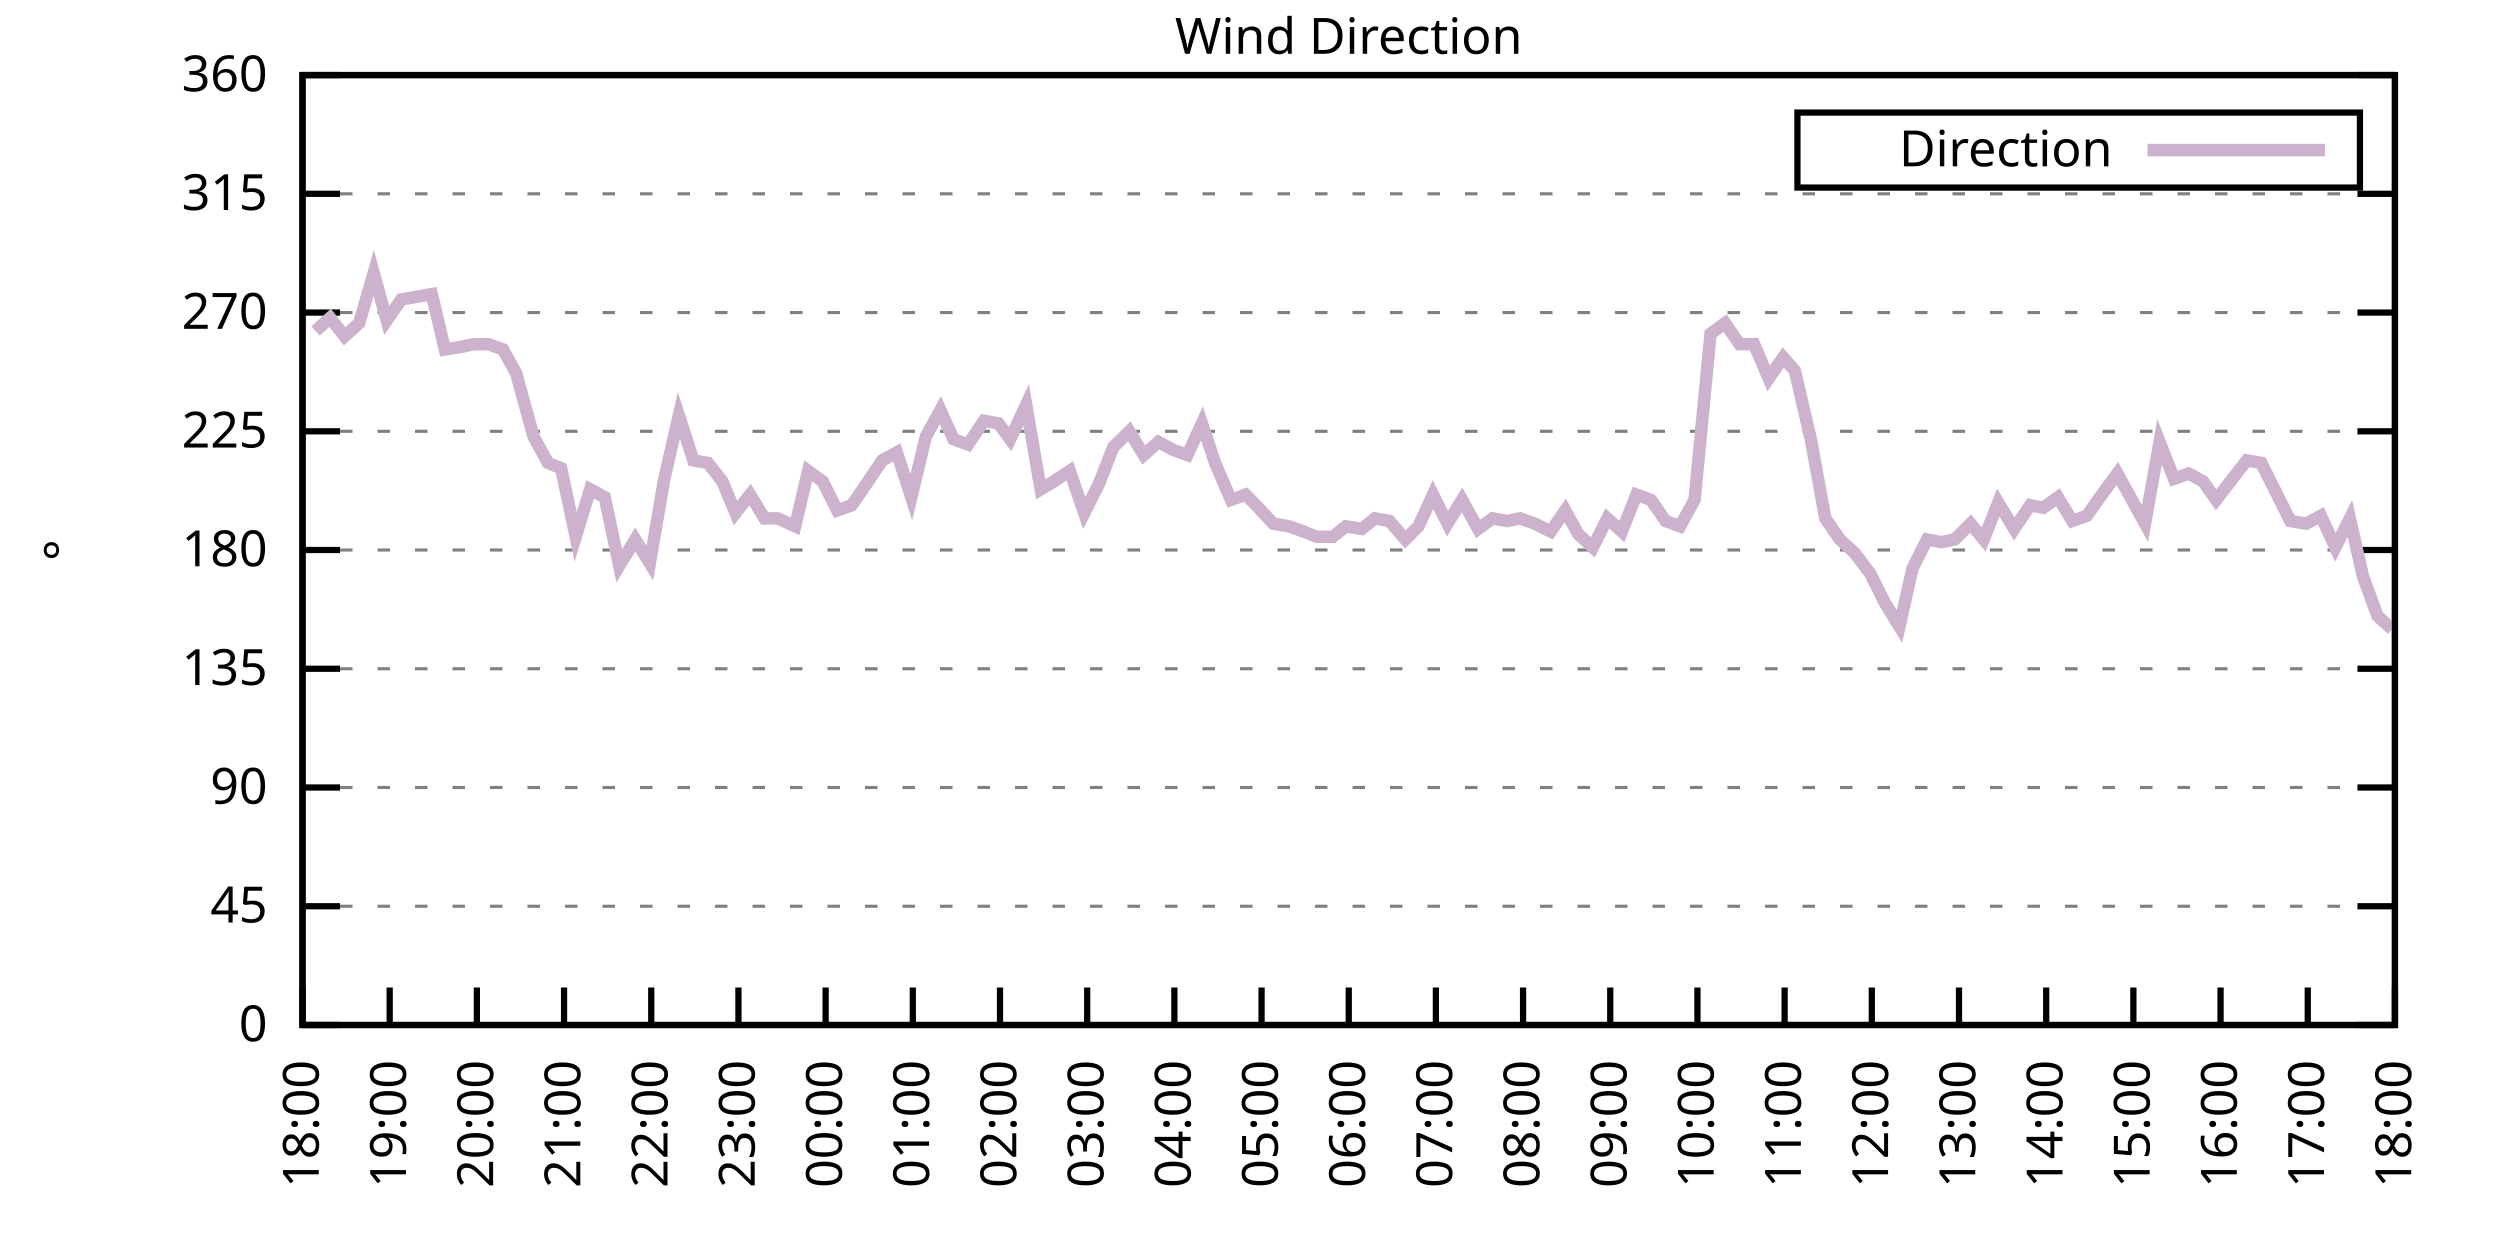
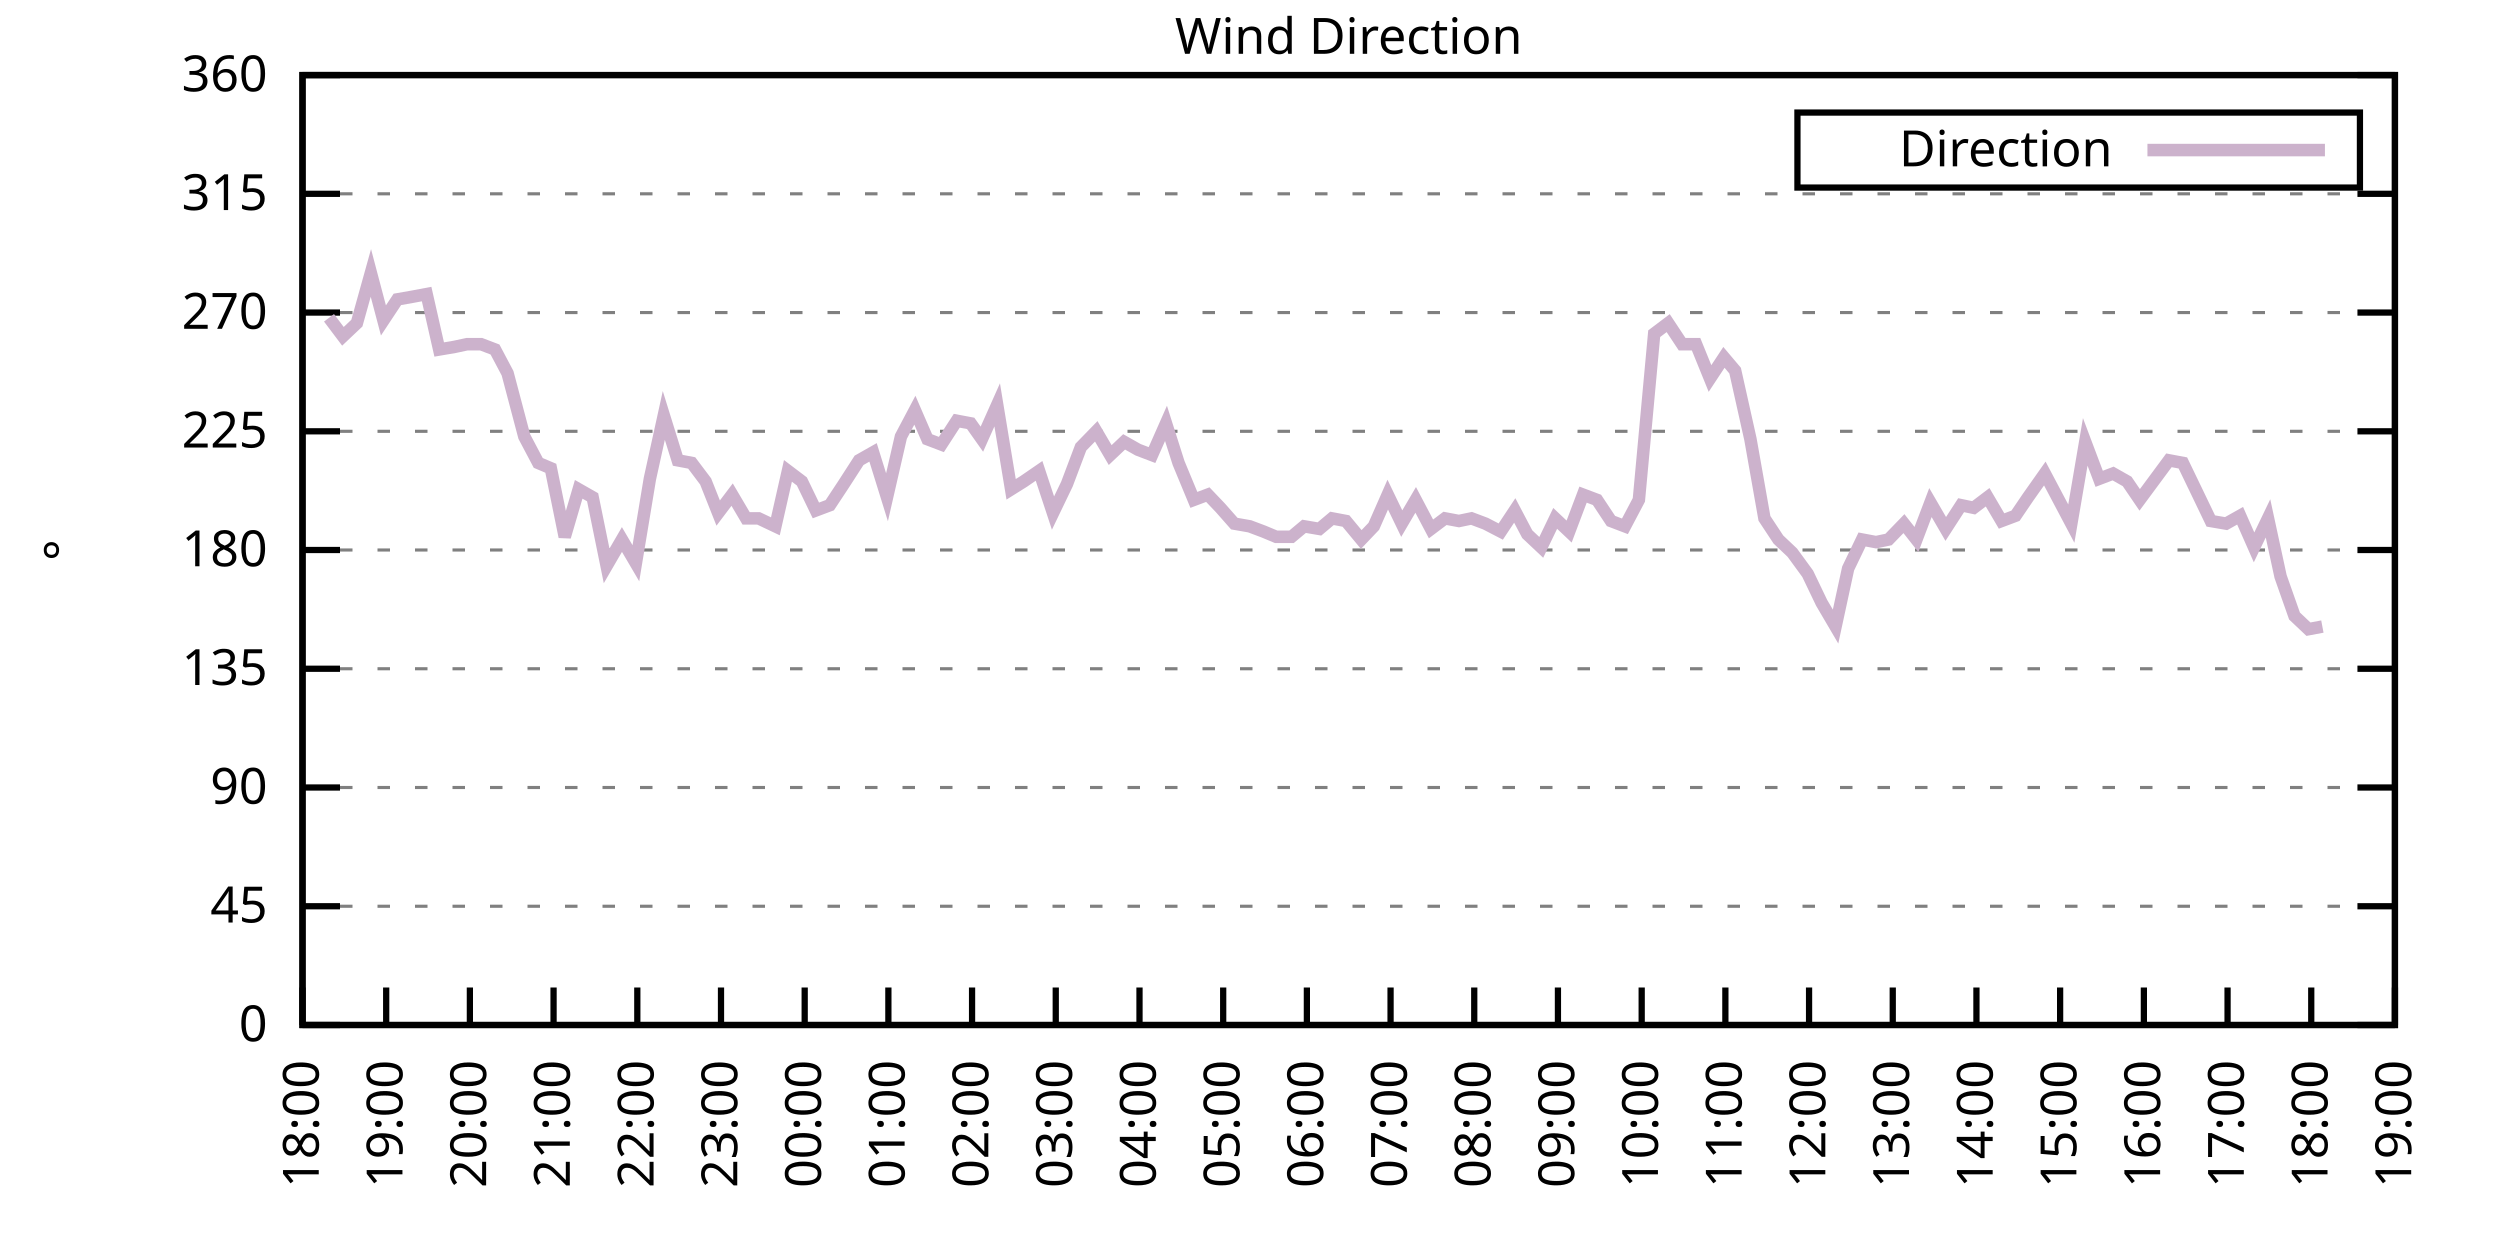
<svg xmlns="http://www.w3.org/2000/svg" xmlns:xlink="http://www.w3.org/1999/xlink" width="400" height="200" viewBox="0 0 400 200">
  <g id="gnuplot_canvas">
    <rect x="0" y="0" width="400" height="200" fill="none" />
    <defs>
      <circle id="gpDot" r="0.5" stroke-width="0.5" stroke="currentColor" />
      <path id="gpPt0" stroke-width="0.333" stroke="currentColor" d="M-1,0 h2 M0,-1 v2" />
      <path id="gpPt1" stroke-width="0.333" stroke="currentColor" d="M-1,-1 L1,1 M1,-1 L-1,1" />
      <path id="gpPt2" stroke-width="0.333" stroke="currentColor" d="M-1,0 L1,0 M0,-1 L0,1 M-1,-1 L1,1 M-1,1 L1,-1" />
      <rect id="gpPt3" stroke-width="0.333" stroke="currentColor" x="-1" y="-1" width="2" height="2" />
      <rect id="gpPt4" stroke-width="0.333" stroke="currentColor" fill="currentColor" x="-1" y="-1" width="2" height="2" />
      <circle id="gpPt5" stroke-width="0.333" stroke="currentColor" cx="0" cy="0" r="1" />
      <use xlink:href="#gpPt5" id="gpPt6" fill="currentColor" stroke="none" />
      <path id="gpPt7" stroke-width="0.333" stroke="currentColor" d="M0,-1.33 L-1.33,0.67 L1.33,0.67 z" />
      <use xlink:href="#gpPt7" id="gpPt8" fill="currentColor" stroke="none" />
      <use xlink:href="#gpPt7" id="gpPt9" stroke="currentColor" transform="rotate(180)" />
      <use xlink:href="#gpPt9" id="gpPt10" fill="currentColor" stroke="none" />
      <use xlink:href="#gpPt3" id="gpPt11" stroke="currentColor" transform="rotate(45)" />
      <use xlink:href="#gpPt11" id="gpPt12" fill="currentColor" stroke="none" />
      <path id="gpPt13" stroke-width="0.333" stroke="currentColor" d="M0,1.330 L1.265,0.411 L0.782,-1.067 L-0.782,-1.076 L-1.265,0.411 z" />
      <use xlink:href="#gpPt13" id="gpPt14" fill="currentColor" stroke="none" />
      <filter id="textbox" filterUnits="objectBoundingBox" x="0" y="0" height="1" width="1">
        <feFlood flood-color="white" flood-opacity="1" result="bgnd" />
        <feComposite in="SourceGraphic" in2="bgnd" operator="atop" />
      </filter>
      <filter id="greybox" filterUnits="objectBoundingBox" x="0" y="0" height="1" width="1">
        <feFlood flood-color="lightgrey" flood-opacity="1" result="grey" />
        <feComposite in="SourceGraphic" in2="grey" operator="atop" />
      </filter>
    </defs>
    <g fill="none" color="white" stroke="currentColor" stroke-width="1.00" stroke-linecap="butt" stroke-linejoin="miter">
</g>
    <g fill="none" color="black" stroke="currentColor" stroke-width="1.00" stroke-linecap="butt" stroke-linejoin="miter">
      <g stroke="none" shape-rendering="crispEdges">
        <polygon fill="rgb(255, 255, 255)" points="48.40,164.00 383.18,164.00 383.18,12.02 48.40,12.02 " />
      </g>
    </g>
    <g fill="none" color="black" stroke="currentColor" stroke-width="1.00" stroke-linecap="butt" stroke-linejoin="miter">
</g>
    <g fill="none" color="black" stroke="black" stroke-width="0.50" stroke-linecap="butt" stroke-linejoin="miter">
</g>
    <g fill="none" color="gray" stroke="currentColor" stroke-width="0.50" stroke-linecap="butt" stroke-linejoin="miter">
      <path stroke="gray" stroke-dasharray="2,4" class="gridline" d="M48.40,164.00 L383.19,164.00  " />
    </g>
    <g fill="none" color="gray" stroke="gray" stroke-width="1.00" stroke-linecap="butt" stroke-linejoin="miter">
</g>
    <g fill="none" color="black" stroke="currentColor" stroke-width="1.00" stroke-linecap="butt" stroke-linejoin="miter">
      <path stroke="black" d="M48.40,164.00 L54.40,164.00 M383.19,164.00 L377.19,164.00  " />
      <g transform="translate(42.80,166.60)" stroke="none" fill="black" font-family="Sans" font-size="8.00" text-anchor="end">
        <text>
          <tspan font-family="Sans"> 0</tspan>
        </text>
      </g>
    </g>
    <g fill="none" color="black" stroke="currentColor" stroke-width="1.00" stroke-linecap="butt" stroke-linejoin="miter">
</g>
    <g fill="none" color="black" stroke="black" stroke-width="0.50" stroke-linecap="butt" stroke-linejoin="miter">
</g>
    <g fill="none" color="gray" stroke="currentColor" stroke-width="0.50" stroke-linecap="butt" stroke-linejoin="miter">
      <path stroke="gray" stroke-dasharray="2,4" class="gridline" d="M48.40,145.00 L383.19,145.00  " />
    </g>
    <g fill="none" color="gray" stroke="gray" stroke-width="1.00" stroke-linecap="butt" stroke-linejoin="miter">
</g>
    <g fill="none" color="black" stroke="currentColor" stroke-width="1.00" stroke-linecap="butt" stroke-linejoin="miter">
      <path stroke="black" d="M48.40,145.00 L54.40,145.00 M383.19,145.00 L377.19,145.00  " />
      <g transform="translate(42.80,147.60)" stroke="none" fill="black" font-family="Sans" font-size="8.00" text-anchor="end">
        <text>
          <tspan font-family="Sans"> 45</tspan>
        </text>
      </g>
    </g>
    <g fill="none" color="black" stroke="currentColor" stroke-width="1.00" stroke-linecap="butt" stroke-linejoin="miter">
</g>
    <g fill="none" color="black" stroke="black" stroke-width="0.50" stroke-linecap="butt" stroke-linejoin="miter">
</g>
    <g fill="none" color="gray" stroke="currentColor" stroke-width="0.50" stroke-linecap="butt" stroke-linejoin="miter">
      <path stroke="gray" stroke-dasharray="2,4" class="gridline" d="M48.40,126.00 L383.19,126.00  " />
    </g>
    <g fill="none" color="gray" stroke="gray" stroke-width="1.00" stroke-linecap="butt" stroke-linejoin="miter">
</g>
    <g fill="none" color="black" stroke="currentColor" stroke-width="1.00" stroke-linecap="butt" stroke-linejoin="miter">
      <path stroke="black" d="M48.40,126.00 L54.40,126.00 M383.19,126.00 L377.19,126.00  " />
      <g transform="translate(42.80,128.60)" stroke="none" fill="black" font-family="Sans" font-size="8.00" text-anchor="end">
        <text>
          <tspan font-family="Sans"> 90</tspan>
        </text>
      </g>
    </g>
    <g fill="none" color="black" stroke="currentColor" stroke-width="1.00" stroke-linecap="butt" stroke-linejoin="miter">
</g>
    <g fill="none" color="black" stroke="black" stroke-width="0.50" stroke-linecap="butt" stroke-linejoin="miter">
</g>
    <g fill="none" color="gray" stroke="currentColor" stroke-width="0.50" stroke-linecap="butt" stroke-linejoin="miter">
      <path stroke="gray" stroke-dasharray="2,4" class="gridline" d="M48.40,107.00 L383.19,107.00  " />
    </g>
    <g fill="none" color="gray" stroke="gray" stroke-width="1.00" stroke-linecap="butt" stroke-linejoin="miter">
</g>
    <g fill="none" color="black" stroke="currentColor" stroke-width="1.00" stroke-linecap="butt" stroke-linejoin="miter">
      <path stroke="black" d="M48.40,107.00 L54.40,107.00 M383.19,107.00 L377.19,107.00  " />
      <g transform="translate(42.80,109.60)" stroke="none" fill="black" font-family="Sans" font-size="8.00" text-anchor="end">
        <text>
          <tspan font-family="Sans"> 135</tspan>
        </text>
      </g>
    </g>
    <g fill="none" color="black" stroke="currentColor" stroke-width="1.00" stroke-linecap="butt" stroke-linejoin="miter">
</g>
    <g fill="none" color="black" stroke="black" stroke-width="0.50" stroke-linecap="butt" stroke-linejoin="miter">
</g>
    <g fill="none" color="gray" stroke="currentColor" stroke-width="0.50" stroke-linecap="butt" stroke-linejoin="miter">
      <path stroke="gray" stroke-dasharray="2,4" class="gridline" d="M48.40,88.00 L383.19,88.00  " />
    </g>
    <g fill="none" color="gray" stroke="gray" stroke-width="1.00" stroke-linecap="butt" stroke-linejoin="miter">
</g>
    <g fill="none" color="black" stroke="currentColor" stroke-width="1.00" stroke-linecap="butt" stroke-linejoin="miter">
      <path stroke="black" d="M48.40,88.00 L54.40,88.00 M383.19,88.00 L377.19,88.00  " />
      <g transform="translate(42.80,90.60)" stroke="none" fill="black" font-family="Sans" font-size="8.00" text-anchor="end">
        <text>
          <tspan font-family="Sans"> 180</tspan>
        </text>
      </g>
    </g>
    <g fill="none" color="black" stroke="currentColor" stroke-width="1.00" stroke-linecap="butt" stroke-linejoin="miter">
</g>
    <g fill="none" color="black" stroke="black" stroke-width="0.50" stroke-linecap="butt" stroke-linejoin="miter">
</g>
    <g fill="none" color="gray" stroke="currentColor" stroke-width="0.50" stroke-linecap="butt" stroke-linejoin="miter">
      <path stroke="gray" stroke-dasharray="2,4" class="gridline" d="M48.40,69.01 L383.19,69.01  " />
    </g>
    <g fill="none" color="gray" stroke="gray" stroke-width="1.00" stroke-linecap="butt" stroke-linejoin="miter">
</g>
    <g fill="none" color="black" stroke="currentColor" stroke-width="1.00" stroke-linecap="butt" stroke-linejoin="miter">
      <path stroke="black" d="M48.40,69.01 L54.40,69.01 M383.19,69.01 L377.19,69.01  " />
      <g transform="translate(42.80,71.61)" stroke="none" fill="black" font-family="Sans" font-size="8.00" text-anchor="end">
        <text>
          <tspan font-family="Sans"> 225</tspan>
        </text>
      </g>
    </g>
    <g fill="none" color="black" stroke="currentColor" stroke-width="1.00" stroke-linecap="butt" stroke-linejoin="miter">
</g>
    <g fill="none" color="black" stroke="black" stroke-width="0.50" stroke-linecap="butt" stroke-linejoin="miter">
</g>
    <g fill="none" color="gray" stroke="currentColor" stroke-width="0.50" stroke-linecap="butt" stroke-linejoin="miter">
      <path stroke="gray" stroke-dasharray="2,4" class="gridline" d="M48.40,50.01 L383.19,50.01  " />
    </g>
    <g fill="none" color="gray" stroke="gray" stroke-width="1.00" stroke-linecap="butt" stroke-linejoin="miter">
</g>
    <g fill="none" color="black" stroke="currentColor" stroke-width="1.00" stroke-linecap="butt" stroke-linejoin="miter">
      <path stroke="black" d="M48.40,50.01 L54.40,50.01 M383.19,50.01 L377.19,50.01  " />
      <g transform="translate(42.80,52.61)" stroke="none" fill="black" font-family="Sans" font-size="8.00" text-anchor="end">
        <text>
          <tspan font-family="Sans"> 270</tspan>
        </text>
      </g>
    </g>
    <g fill="none" color="black" stroke="currentColor" stroke-width="1.00" stroke-linecap="butt" stroke-linejoin="miter">
</g>
    <g fill="none" color="black" stroke="black" stroke-width="0.50" stroke-linecap="butt" stroke-linejoin="miter">
</g>
    <g fill="none" color="gray" stroke="currentColor" stroke-width="0.50" stroke-linecap="butt" stroke-linejoin="miter">
      <path stroke="gray" stroke-dasharray="2,4" class="gridline" d="M48.40,31.01 L383.19,31.01  " />
    </g>
    <g fill="none" color="gray" stroke="gray" stroke-width="1.00" stroke-linecap="butt" stroke-linejoin="miter">
</g>
    <g fill="none" color="black" stroke="currentColor" stroke-width="1.00" stroke-linecap="butt" stroke-linejoin="miter">
      <path stroke="black" d="M48.40,31.01 L54.40,31.01 M383.19,31.01 L377.19,31.01  " />
      <g transform="translate(42.80,33.61)" stroke="none" fill="black" font-family="Sans" font-size="8.00" text-anchor="end">
        <text>
          <tspan font-family="Sans"> 315</tspan>
        </text>
      </g>
    </g>
    <g fill="none" color="black" stroke="currentColor" stroke-width="1.00" stroke-linecap="butt" stroke-linejoin="miter">
</g>
    <g fill="none" color="black" stroke="black" stroke-width="0.50" stroke-linecap="butt" stroke-linejoin="miter">
</g>
    <g fill="none" color="gray" stroke="currentColor" stroke-width="0.50" stroke-linecap="butt" stroke-linejoin="miter">
      <path stroke="gray" stroke-dasharray="2,4" class="gridline" d="M48.40,12.01 L383.19,12.01  " />
    </g>
    <g fill="none" color="gray" stroke="gray" stroke-width="1.00" stroke-linecap="butt" stroke-linejoin="miter">
</g>
    <g fill="none" color="black" stroke="currentColor" stroke-width="1.00" stroke-linecap="butt" stroke-linejoin="miter">
      <path stroke="black" d="M48.40,12.01 L54.40,12.01 M383.19,12.01 L377.19,12.01  " />
      <g transform="translate(42.80,14.61)" stroke="none" fill="black" font-family="Sans" font-size="8.00" text-anchor="end">
        <text>
          <tspan font-family="Sans"> 360</tspan>
        </text>
      </g>
    </g>
    <g fill="none" color="black" stroke="currentColor" stroke-width="1.00" stroke-linecap="butt" stroke-linejoin="miter">
      <path stroke="black" d="M48.40,164.00 L48.40,158.00  " />
      <g transform="translate(51.00,169.60) rotate(270.00)" stroke="none" fill="black" font-family="Sans" font-size="8.00" text-anchor="end">
        <text>
          <tspan font-family="Sans">18:00</tspan>
        </text>
      </g>
    </g>
    <g fill="none" color="black" stroke="currentColor" stroke-width="1.00" stroke-linecap="butt" stroke-linejoin="miter">
-       <path stroke="black" d="M62.35,164.00 L62.35,158.00  " />
-       <g transform="translate(64.95,169.60) rotate(270.00)" stroke="none" fill="black" font-family="Sans" font-size="8.00" text-anchor="end">
+       <path stroke="black" d="M61.79,164.00 L61.79,158.00  " />
+       <g transform="translate(64.39,169.60) rotate(270.00)" stroke="none" fill="black" font-family="Sans" font-size="8.00" text-anchor="end">
        <text>
          <tspan font-family="Sans">19:00</tspan>
        </text>
      </g>
    </g>
    <g fill="none" color="black" stroke="currentColor" stroke-width="1.00" stroke-linecap="butt" stroke-linejoin="miter">
-       <path stroke="black" d="M76.30,164.00 L76.30,158.00  " />
-       <g transform="translate(78.90,169.60) rotate(270.00)" stroke="none" fill="black" font-family="Sans" font-size="8.00" text-anchor="end">
+       <path stroke="black" d="M75.18,164.00 L75.18,158.00  " />
+       <g transform="translate(77.78,169.60) rotate(270.00)" stroke="none" fill="black" font-family="Sans" font-size="8.00" text-anchor="end">
        <text>
          <tspan font-family="Sans">20:00</tspan>
        </text>
      </g>
    </g>
    <g fill="none" color="black" stroke="currentColor" stroke-width="1.00" stroke-linecap="butt" stroke-linejoin="miter">
-       <path stroke="black" d="M90.25,164.00 L90.25,158.00  " />
-       <g transform="translate(92.85,169.60) rotate(270.00)" stroke="none" fill="black" font-family="Sans" font-size="8.00" text-anchor="end">
+       <path stroke="black" d="M88.57,164.00 L88.57,158.00  " />
+       <g transform="translate(91.17,169.60) rotate(270.00)" stroke="none" fill="black" font-family="Sans" font-size="8.00" text-anchor="end">
        <text>
          <tspan font-family="Sans">21:00</tspan>
        </text>
      </g>
    </g>
    <g fill="none" color="black" stroke="currentColor" stroke-width="1.00" stroke-linecap="butt" stroke-linejoin="miter">
-       <path stroke="black" d="M104.20,164.00 L104.20,158.00  " />
-       <g transform="translate(106.80,169.60) rotate(270.00)" stroke="none" fill="black" font-family="Sans" font-size="8.00" text-anchor="end">
+       <path stroke="black" d="M101.97,164.00 L101.97,158.00  " />
+       <g transform="translate(104.57,169.60) rotate(270.00)" stroke="none" fill="black" font-family="Sans" font-size="8.00" text-anchor="end">
        <text>
          <tspan font-family="Sans">22:00</tspan>
        </text>
      </g>
    </g>
    <g fill="none" color="black" stroke="currentColor" stroke-width="1.00" stroke-linecap="butt" stroke-linejoin="miter">
-       <path stroke="black" d="M118.15,164.00 L118.15,158.00  " />
-       <g transform="translate(120.75,169.60) rotate(270.00)" stroke="none" fill="black" font-family="Sans" font-size="8.00" text-anchor="end">
+       <path stroke="black" d="M115.36,164.00 L115.36,158.00  " />
+       <g transform="translate(117.96,169.60) rotate(270.00)" stroke="none" fill="black" font-family="Sans" font-size="8.00" text-anchor="end">
        <text>
          <tspan font-family="Sans">23:00</tspan>
        </text>
      </g>
    </g>
    <g fill="none" color="black" stroke="currentColor" stroke-width="1.00" stroke-linecap="butt" stroke-linejoin="miter">
-       <path stroke="black" d="M132.10,164.00 L132.10,158.00  " />
-       <g transform="translate(134.70,169.60) rotate(270.00)" stroke="none" fill="black" font-family="Sans" font-size="8.00" text-anchor="end">
+       <path stroke="black" d="M128.75,164.00 L128.75,158.00  " />
+       <g transform="translate(131.35,169.60) rotate(270.00)" stroke="none" fill="black" font-family="Sans" font-size="8.00" text-anchor="end">
        <text>
          <tspan font-family="Sans">00:00</tspan>
        </text>
      </g>
    </g>
    <g fill="none" color="black" stroke="currentColor" stroke-width="1.00" stroke-linecap="butt" stroke-linejoin="miter">
-       <path stroke="black" d="M146.05,164.00 L146.05,158.00  " />
-       <g transform="translate(148.65,169.60) rotate(270.00)" stroke="none" fill="black" font-family="Sans" font-size="8.00" text-anchor="end">
+       <path stroke="black" d="M142.14,164.00 L142.14,158.00  " />
+       <g transform="translate(144.74,169.60) rotate(270.00)" stroke="none" fill="black" font-family="Sans" font-size="8.00" text-anchor="end">
        <text>
          <tspan font-family="Sans">01:00</tspan>
        </text>
      </g>
    </g>
    <g fill="none" color="black" stroke="currentColor" stroke-width="1.00" stroke-linecap="butt" stroke-linejoin="miter">
-       <path stroke="black" d="M160.00,164.00 L160.00,158.00  " />
-       <g transform="translate(162.60,169.60) rotate(270.00)" stroke="none" fill="black" font-family="Sans" font-size="8.00" text-anchor="end">
+       <path stroke="black" d="M155.53,164.00 L155.53,158.00  " />
+       <g transform="translate(158.13,169.60) rotate(270.00)" stroke="none" fill="black" font-family="Sans" font-size="8.00" text-anchor="end">
        <text>
          <tspan font-family="Sans">02:00</tspan>
        </text>
      </g>
    </g>
    <g fill="none" color="black" stroke="currentColor" stroke-width="1.00" stroke-linecap="butt" stroke-linejoin="miter">
-       <path stroke="black" d="M173.95,164.00 L173.95,158.00  " />
-       <g transform="translate(176.55,169.60) rotate(270.00)" stroke="none" fill="black" font-family="Sans" font-size="8.00" text-anchor="end">
+       <path stroke="black" d="M168.92,164.00 L168.92,158.00  " />
+       <g transform="translate(171.52,169.60) rotate(270.00)" stroke="none" fill="black" font-family="Sans" font-size="8.00" text-anchor="end">
        <text>
          <tspan font-family="Sans">03:00</tspan>
        </text>
      </g>
    </g>
    <g fill="none" color="black" stroke="currentColor" stroke-width="1.00" stroke-linecap="butt" stroke-linejoin="miter">
-       <path stroke="black" d="M187.90,164.00 L187.90,158.00  " />
-       <g transform="translate(190.50,169.60) rotate(270.00)" stroke="none" fill="black" font-family="Sans" font-size="8.00" text-anchor="end">
+       <path stroke="black" d="M182.32,164.00 L182.32,158.00  " />
+       <g transform="translate(184.92,169.60) rotate(270.00)" stroke="none" fill="black" font-family="Sans" font-size="8.00" text-anchor="end">
        <text>
          <tspan font-family="Sans">04:00</tspan>
        </text>
      </g>
    </g>
    <g fill="none" color="black" stroke="currentColor" stroke-width="1.00" stroke-linecap="butt" stroke-linejoin="miter">
-       <path stroke="black" d="M201.85,164.00 L201.85,158.00  " />
-       <g transform="translate(204.45,169.60) rotate(270.00)" stroke="none" fill="black" font-family="Sans" font-size="8.00" text-anchor="end">
+       <path stroke="black" d="M195.71,164.00 L195.71,158.00  " />
+       <g transform="translate(198.31,169.60) rotate(270.00)" stroke="none" fill="black" font-family="Sans" font-size="8.00" text-anchor="end">
        <text>
          <tspan font-family="Sans">05:00</tspan>
        </text>
      </g>
    </g>
    <g fill="none" color="black" stroke="currentColor" stroke-width="1.00" stroke-linecap="butt" stroke-linejoin="miter">
-       <path stroke="black" d="M215.80,164.00 L215.80,158.00  " />
-       <g transform="translate(218.40,169.60) rotate(270.00)" stroke="none" fill="black" font-family="Sans" font-size="8.00" text-anchor="end">
+       <path stroke="black" d="M209.10,164.00 L209.10,158.00  " />
+       <g transform="translate(211.70,169.60) rotate(270.00)" stroke="none" fill="black" font-family="Sans" font-size="8.00" text-anchor="end">
        <text>
          <tspan font-family="Sans">06:00</tspan>
        </text>
      </g>
    </g>
    <g fill="none" color="black" stroke="currentColor" stroke-width="1.00" stroke-linecap="butt" stroke-linejoin="miter">
-       <path stroke="black" d="M229.74,164.00 L229.74,158.00  " />
-       <g transform="translate(232.34,169.60) rotate(270.00)" stroke="none" fill="black" font-family="Sans" font-size="8.00" text-anchor="end">
+       <path stroke="black" d="M222.49,164.00 L222.49,158.00  " />
+       <g transform="translate(225.09,169.60) rotate(270.00)" stroke="none" fill="black" font-family="Sans" font-size="8.00" text-anchor="end">
        <text>
          <tspan font-family="Sans">07:00</tspan>
        </text>
      </g>
    </g>
    <g fill="none" color="black" stroke="currentColor" stroke-width="1.00" stroke-linecap="butt" stroke-linejoin="miter">
-       <path stroke="black" d="M243.69,164.00 L243.69,158.00  " />
-       <g transform="translate(246.29,169.60) rotate(270.00)" stroke="none" fill="black" font-family="Sans" font-size="8.00" text-anchor="end">
+       <path stroke="black" d="M235.88,164.00 L235.88,158.00  " />
+       <g transform="translate(238.48,169.60) rotate(270.00)" stroke="none" fill="black" font-family="Sans" font-size="8.00" text-anchor="end">
        <text>
          <tspan font-family="Sans">08:00</tspan>
        </text>
      </g>
    </g>
    <g fill="none" color="black" stroke="currentColor" stroke-width="1.00" stroke-linecap="butt" stroke-linejoin="miter">
-       <path stroke="black" d="M257.64,164.00 L257.64,158.00  " />
-       <g transform="translate(260.24,169.60) rotate(270.00)" stroke="none" fill="black" font-family="Sans" font-size="8.00" text-anchor="end">
+       <path stroke="black" d="M249.27,164.00 L249.27,158.00  " />
+       <g transform="translate(251.87,169.60) rotate(270.00)" stroke="none" fill="black" font-family="Sans" font-size="8.00" text-anchor="end">
        <text>
          <tspan font-family="Sans">09:00</tspan>
        </text>
      </g>
    </g>
    <g fill="none" color="black" stroke="currentColor" stroke-width="1.00" stroke-linecap="butt" stroke-linejoin="miter">
-       <path stroke="black" d="M271.59,164.00 L271.59,158.00  " />
-       <g transform="translate(274.19,169.60) rotate(270.00)" stroke="none" fill="black" font-family="Sans" font-size="8.00" text-anchor="end">
+       <path stroke="black" d="M262.67,164.00 L262.67,158.00  " />
+       <g transform="translate(265.27,169.60) rotate(270.00)" stroke="none" fill="black" font-family="Sans" font-size="8.00" text-anchor="end">
        <text>
          <tspan font-family="Sans">10:00</tspan>
        </text>
      </g>
    </g>
    <g fill="none" color="black" stroke="currentColor" stroke-width="1.00" stroke-linecap="butt" stroke-linejoin="miter">
-       <path stroke="black" d="M285.54,164.00 L285.54,158.00  " />
-       <g transform="translate(288.14,169.60) rotate(270.00)" stroke="none" fill="black" font-family="Sans" font-size="8.00" text-anchor="end">
+       <path stroke="black" d="M276.06,164.00 L276.06,158.00  " />
+       <g transform="translate(278.66,169.60) rotate(270.00)" stroke="none" fill="black" font-family="Sans" font-size="8.00" text-anchor="end">
        <text>
          <tspan font-family="Sans">11:00</tspan>
        </text>
      </g>
    </g>
    <g fill="none" color="black" stroke="currentColor" stroke-width="1.00" stroke-linecap="butt" stroke-linejoin="miter">
-       <path stroke="black" d="M299.49,164.00 L299.49,158.00  " />
-       <g transform="translate(302.09,169.60) rotate(270.00)" stroke="none" fill="black" font-family="Sans" font-size="8.00" text-anchor="end">
+       <path stroke="black" d="M289.45,164.00 L289.45,158.00  " />
+       <g transform="translate(292.05,169.60) rotate(270.00)" stroke="none" fill="black" font-family="Sans" font-size="8.00" text-anchor="end">
        <text>
          <tspan font-family="Sans">12:00</tspan>
        </text>
      </g>
    </g>
    <g fill="none" color="black" stroke="currentColor" stroke-width="1.00" stroke-linecap="butt" stroke-linejoin="miter">
-       <path stroke="black" d="M313.44,164.00 L313.44,158.00  " />
-       <g transform="translate(316.04,169.60) rotate(270.00)" stroke="none" fill="black" font-family="Sans" font-size="8.00" text-anchor="end">
+       <path stroke="black" d="M302.84,164.00 L302.84,158.00  " />
+       <g transform="translate(305.44,169.60) rotate(270.00)" stroke="none" fill="black" font-family="Sans" font-size="8.00" text-anchor="end">
        <text>
          <tspan font-family="Sans">13:00</tspan>
        </text>
      </g>
    </g>
    <g fill="none" color="black" stroke="currentColor" stroke-width="1.00" stroke-linecap="butt" stroke-linejoin="miter">
-       <path stroke="black" d="M327.39,164.00 L327.39,158.00  " />
-       <g transform="translate(329.99,169.60) rotate(270.00)" stroke="none" fill="black" font-family="Sans" font-size="8.00" text-anchor="end">
+       <path stroke="black" d="M316.23,164.00 L316.23,158.00  " />
+       <g transform="translate(318.83,169.60) rotate(270.00)" stroke="none" fill="black" font-family="Sans" font-size="8.00" text-anchor="end">
        <text>
          <tspan font-family="Sans">14:00</tspan>
        </text>
      </g>
    </g>
    <g fill="none" color="black" stroke="currentColor" stroke-width="1.00" stroke-linecap="butt" stroke-linejoin="miter">
-       <path stroke="black" d="M341.34,164.00 L341.34,158.00  " />
-       <g transform="translate(343.94,169.60) rotate(270.00)" stroke="none" fill="black" font-family="Sans" font-size="8.00" text-anchor="end">
+       <path stroke="black" d="M329.62,164.00 L329.62,158.00  " />
+       <g transform="translate(332.22,169.60) rotate(270.00)" stroke="none" fill="black" font-family="Sans" font-size="8.00" text-anchor="end">
        <text>
          <tspan font-family="Sans">15:00</tspan>
        </text>
      </g>
    </g>
    <g fill="none" color="black" stroke="currentColor" stroke-width="1.00" stroke-linecap="butt" stroke-linejoin="miter">
-       <path stroke="black" d="M355.29,164.00 L355.29,158.00  " />
-       <g transform="translate(357.89,169.60) rotate(270.00)" stroke="none" fill="black" font-family="Sans" font-size="8.00" text-anchor="end">
+       <path stroke="black" d="M343.02,164.00 L343.02,158.00  " />
+       <g transform="translate(345.62,169.60) rotate(270.00)" stroke="none" fill="black" font-family="Sans" font-size="8.00" text-anchor="end">
        <text>
          <tspan font-family="Sans">16:00</tspan>
        </text>
      </g>
    </g>
    <g fill="none" color="black" stroke="currentColor" stroke-width="1.00" stroke-linecap="butt" stroke-linejoin="miter">
-       <path stroke="black" d="M369.24,164.00 L369.24,158.00  " />
-       <g transform="translate(371.84,169.60) rotate(270.00)" stroke="none" fill="black" font-family="Sans" font-size="8.00" text-anchor="end">
+       <path stroke="black" d="M356.41,164.00 L356.41,158.00  " />
+       <g transform="translate(359.01,169.60) rotate(270.00)" stroke="none" fill="black" font-family="Sans" font-size="8.00" text-anchor="end">
        <text>
          <tspan font-family="Sans">17:00</tspan>
+         </text>
+       </g>
+     </g>
+     <g fill="none" color="black" stroke="currentColor" stroke-width="1.00" stroke-linecap="butt" stroke-linejoin="miter">
+       <path stroke="black" d="M369.80,164.00 L369.80,158.00  " />
+       <g transform="translate(372.40,169.60) rotate(270.00)" stroke="none" fill="black" font-family="Sans" font-size="8.00" text-anchor="end">
+         <text>
+           <tspan font-family="Sans">18:00</tspan>
        </text>
      </g>
    </g>
    <g fill="none" color="black" stroke="currentColor" stroke-width="1.00" stroke-linecap="butt" stroke-linejoin="miter">
      <path stroke="black" d="M383.19,164.00 L383.19,158.00  " />
      <g transform="translate(385.79,169.60) rotate(270.00)" stroke="none" fill="black" font-family="Sans" font-size="8.00" text-anchor="end">
        <text>
-           <tspan font-family="Sans">18:00</tspan>
+           <tspan font-family="Sans">19:00</tspan>
        </text>
      </g>
    </g>
    <g fill="none" color="black" stroke="currentColor" stroke-width="1.00" stroke-linecap="butt" stroke-linejoin="miter">
</g>
    <g fill="none" color="black" stroke="currentColor" stroke-width="1.00" stroke-linecap="butt" stroke-linejoin="miter">
      <path stroke="black" d="M48.40,12.01 L48.40,164.00 L383.19,164.00 L383.19,12.01 L48.40,12.01 Z  " />
    </g>
    <g fill="none" color="black" stroke="currentColor" stroke-width="1.00" stroke-linecap="butt" stroke-linejoin="miter">
</g>
    <g fill="none" color="black" stroke="currentColor" stroke-width="1.00" stroke-linecap="butt" stroke-linejoin="miter">
      <path stroke="black" d="M287.59,30.01 L287.59,18.01 L377.59,18.01 L377.59,30.01 L287.59,30.01 Z  " />
    </g>
    <g id="Wind_direction_plot_1">
      <g fill="none" color="white" stroke="black" stroke-width="2.00" stroke-linecap="butt" stroke-linejoin="miter">
</g>
      <g fill="none" color="black" stroke="currentColor" stroke-width="2.00" stroke-linecap="butt" stroke-linejoin="miter">
        <g transform="translate(337.99,26.61)" stroke="none" fill="black" font-family="Sans" font-size="8.00" text-anchor="end">
          <text>
            <tspan font-family="Sans">Direction</tspan>
          </text>
        </g>
      </g>
      <g fill="none" color="black" stroke="currentColor" stroke-width="2.00" stroke-linecap="butt" stroke-linejoin="miter">
-         <path stroke="rgb(204, 178, 204)" d="M343.59,24.01 L371.99,24.01 M50.49,52.96 L52.82,50.85 L55.14,53.81 L57.47,51.70 L59.79,43.67 L61.88,51.27   L64.21,47.90 L66.77,47.47 L69.09,47.05 L71.18,55.92 L73.74,55.50 L75.83,55.07 L78.16,55.07 L80.48,55.92   L82.58,59.72 L85.37,69.85 L87.69,74.07 L89.78,74.92 L92.11,85.89 L94.43,78.29 L96.76,79.56 L99.08,90.54   L101.64,86.32 L103.97,90.12 L106.29,76.61 L108.62,66.47 L110.94,73.65 L113.27,74.07 L115.59,77.03 L117.68,82.09   L120.01,79.14 L122.33,82.94 L124.43,82.94 L127.22,84.21 L129.31,75.34 L131.63,77.03 L133.96,81.67 L136.28,80.83   L138.61,77.45 L141.16,73.65 L143.49,72.38 L145.81,79.56 L148.14,69.85 L150.46,65.63 L152.56,70.27 L154.88,71.12   L157.44,67.32 L159.76,67.74 L161.62,70.27 L164.18,64.78 L166.51,78.29 L168.60,77.03 L171.16,75.34 L173.48,82.09   L175.81,77.45 L178.13,71.54 L180.69,69.01 L183.01,72.81 L185.34,70.70 L187.66,71.96 L189.99,72.81 L192.31,67.74   L194.41,74.07 L196.96,79.98 L199.29,79.14 L201.38,81.25 L203.71,83.78 L206.26,84.21 L208.59,85.05 L210.68,85.89   L213.24,85.89 L215.33,84.21 L217.89,84.63 L219.98,82.94 L222.30,83.36 L224.86,86.32 L226.95,84.21 L229.28,79.14   L231.60,83.78 L233.93,79.98 L236.49,84.63 L238.81,82.94 L241.14,83.36 L243.23,82.94 L245.55,83.78 L248.11,85.05   L250.44,81.67 L252.53,85.47 L254.85,87.58 L257.18,82.94 L259.50,85.05 L261.83,79.14 L264.15,79.98 L266.48,83.36   L268.80,84.21 L271.13,79.98 L273.69,53.39 L276.01,51.70 L278.34,55.07 L280.66,55.07 L282.99,60.56 L285.31,57.18   L287.17,59.30 L289.73,70.27 L292.05,82.94 L294.38,86.32 L296.70,88.43 L299.26,91.80 L301.58,96.45 L303.91,100.25   L306.00,90.96 L308.33,86.32 L310.65,86.74 L312.74,86.32 L315.30,83.78 L317.39,86.32 L319.72,80.41 L322.28,84.63   L324.83,80.83 L326.93,81.25 L329.25,79.56 L331.58,83.36 L333.90,82.52 L335.99,79.56 L338.78,75.76 L341.11,79.98   L343.20,83.78 L345.53,70.70 L347.85,76.61 L350.18,75.76 L352.50,77.03 L354.59,79.98 L359.48,73.65 L361.80,74.07   L364.13,78.72 L366.45,83.36 L369.01,83.78 L371.33,82.52 L373.66,87.58 L375.98,82.94 L378.08,92.23 L380.40,98.56   L382.73,100.67  " />
+         <path stroke="rgb(204, 178, 204)" d="M343.59,24.01 L371.99,24.01 M52.64,50.85 L54.87,53.81 L57.10,51.70 L59.34,43.67 L61.35,51.27 L63.58,47.90   L66.03,47.47 L68.26,47.05 L70.27,55.92 L72.73,55.50 L74.74,55.07 L76.97,55.07 L79.20,55.92 L81.21,59.72   L83.89,69.85 L86.12,74.07 L88.13,74.92 L90.36,85.89 L92.59,78.29 L94.82,79.56 L97.06,90.54 L99.51,86.32   L101.74,90.12 L103.98,76.61 L106.21,66.47 L108.44,73.65 L110.67,74.07 L112.90,77.03 L114.91,82.09 L117.14,79.14   L119.38,82.94 L121.38,82.94 L124.06,84.21 L126.07,75.34 L128.30,77.03 L130.54,81.67 L132.77,80.83 L135.00,77.45   L137.45,73.65 L139.69,72.38 L141.92,79.56 L144.15,69.85 L146.38,65.63 L148.39,70.27 L150.62,71.12 L153.08,67.32   L155.31,67.74 L157.10,70.27 L159.55,64.78 L161.78,78.29 L163.79,77.03 L166.25,75.34 L168.48,82.09 L170.71,77.45   L172.94,71.54 L175.40,69.01 L177.63,72.81 L179.86,70.70 L182.09,71.96 L184.32,72.81 L186.56,67.74 L188.57,74.07   L191.02,79.98 L193.25,79.14 L195.26,81.25 L197.49,83.78 L199.95,84.21 L202.18,85.05 L204.19,85.89 L206.64,85.89   L208.65,84.21 L211.11,84.63 L213.12,82.94 L215.35,83.36 L217.80,86.32 L219.81,84.21 L222.04,79.14 L224.28,83.78   L226.51,79.98 L228.96,84.63 L231.20,82.94 L233.43,83.36 L235.44,82.94 L237.67,83.78 L240.12,85.05 L242.36,81.67   L244.36,85.47 L246.60,87.58 L248.83,82.94 L251.06,85.05 L253.29,79.14 L255.52,79.98 L257.76,83.36 L259.99,84.21   L262.22,79.98 L264.67,53.39 L266.91,51.70 L269.14,55.07 L271.37,55.07 L273.60,60.56 L275.83,57.18 L277.62,59.30   L280.07,70.27 L282.31,82.94 L284.54,86.32 L286.77,88.43 L289.23,91.80 L291.46,96.45 L293.69,100.25 L295.70,90.96   L297.93,86.32 L300.16,86.74 L302.17,86.32 L304.63,83.78 L306.63,86.32 L308.87,80.41 L311.32,84.63 L313.78,80.83   L315.79,81.25 L318.02,79.56 L320.25,83.36 L322.48,82.52 L324.49,79.56 L327.17,75.76 L329.40,79.98 L331.41,83.78   L333.64,70.70 L335.87,76.61 L338.10,75.76 L340.34,77.03 L342.35,79.98 L347.03,73.65 L349.26,74.07 L351.50,78.72   L353.73,83.36 L356.18,83.78 L358.42,82.52 L360.65,87.58 L362.88,82.94 L364.89,92.23 L367.12,98.56 L369.35,100.67   L371.58,100.25  " />
      </g>
    </g>
    <g fill="none" color="black" stroke="currentColor" stroke-width="2.00" stroke-linecap="butt" stroke-linejoin="miter">
</g>
    <g fill="none" color="black" stroke="black" stroke-width="1.00" stroke-linecap="butt" stroke-linejoin="miter">
</g>
    <g fill="none" color="black" stroke="currentColor" stroke-width="1.00" stroke-linecap="butt" stroke-linejoin="miter">
      <path stroke="black" d="M48.40,12.01 L48.40,164.00 L383.19,164.00 L383.19,12.01 L48.40,12.01 Z  " />
      <g transform="translate(12.80,88.01) rotate(270.00)" stroke="none" fill="black" font-family="Sans" font-size="8.00" text-anchor="middle">
        <text>
          <tspan font-family="Sans">°</tspan>
        </text>
      </g>
    </g>
    <g fill="none" color="black" stroke="currentColor" stroke-width="1.00" stroke-linecap="butt" stroke-linejoin="miter">
</g>
    <g fill="none" color="black" stroke="currentColor" stroke-width="1.00" stroke-linecap="butt" stroke-linejoin="miter">
      <g transform="translate(215.79,8.61)" stroke="none" fill="black" font-family="Sans" font-size="8.00" text-anchor="middle">
        <text>
          <tspan font-family="Sans">Wind Direction</tspan>
        </text>
      </g>
    </g>
    <g fill="none" color="black" stroke="currentColor" stroke-width="1.00" stroke-linecap="butt" stroke-linejoin="miter">
</g>
  </g>
</svg>
